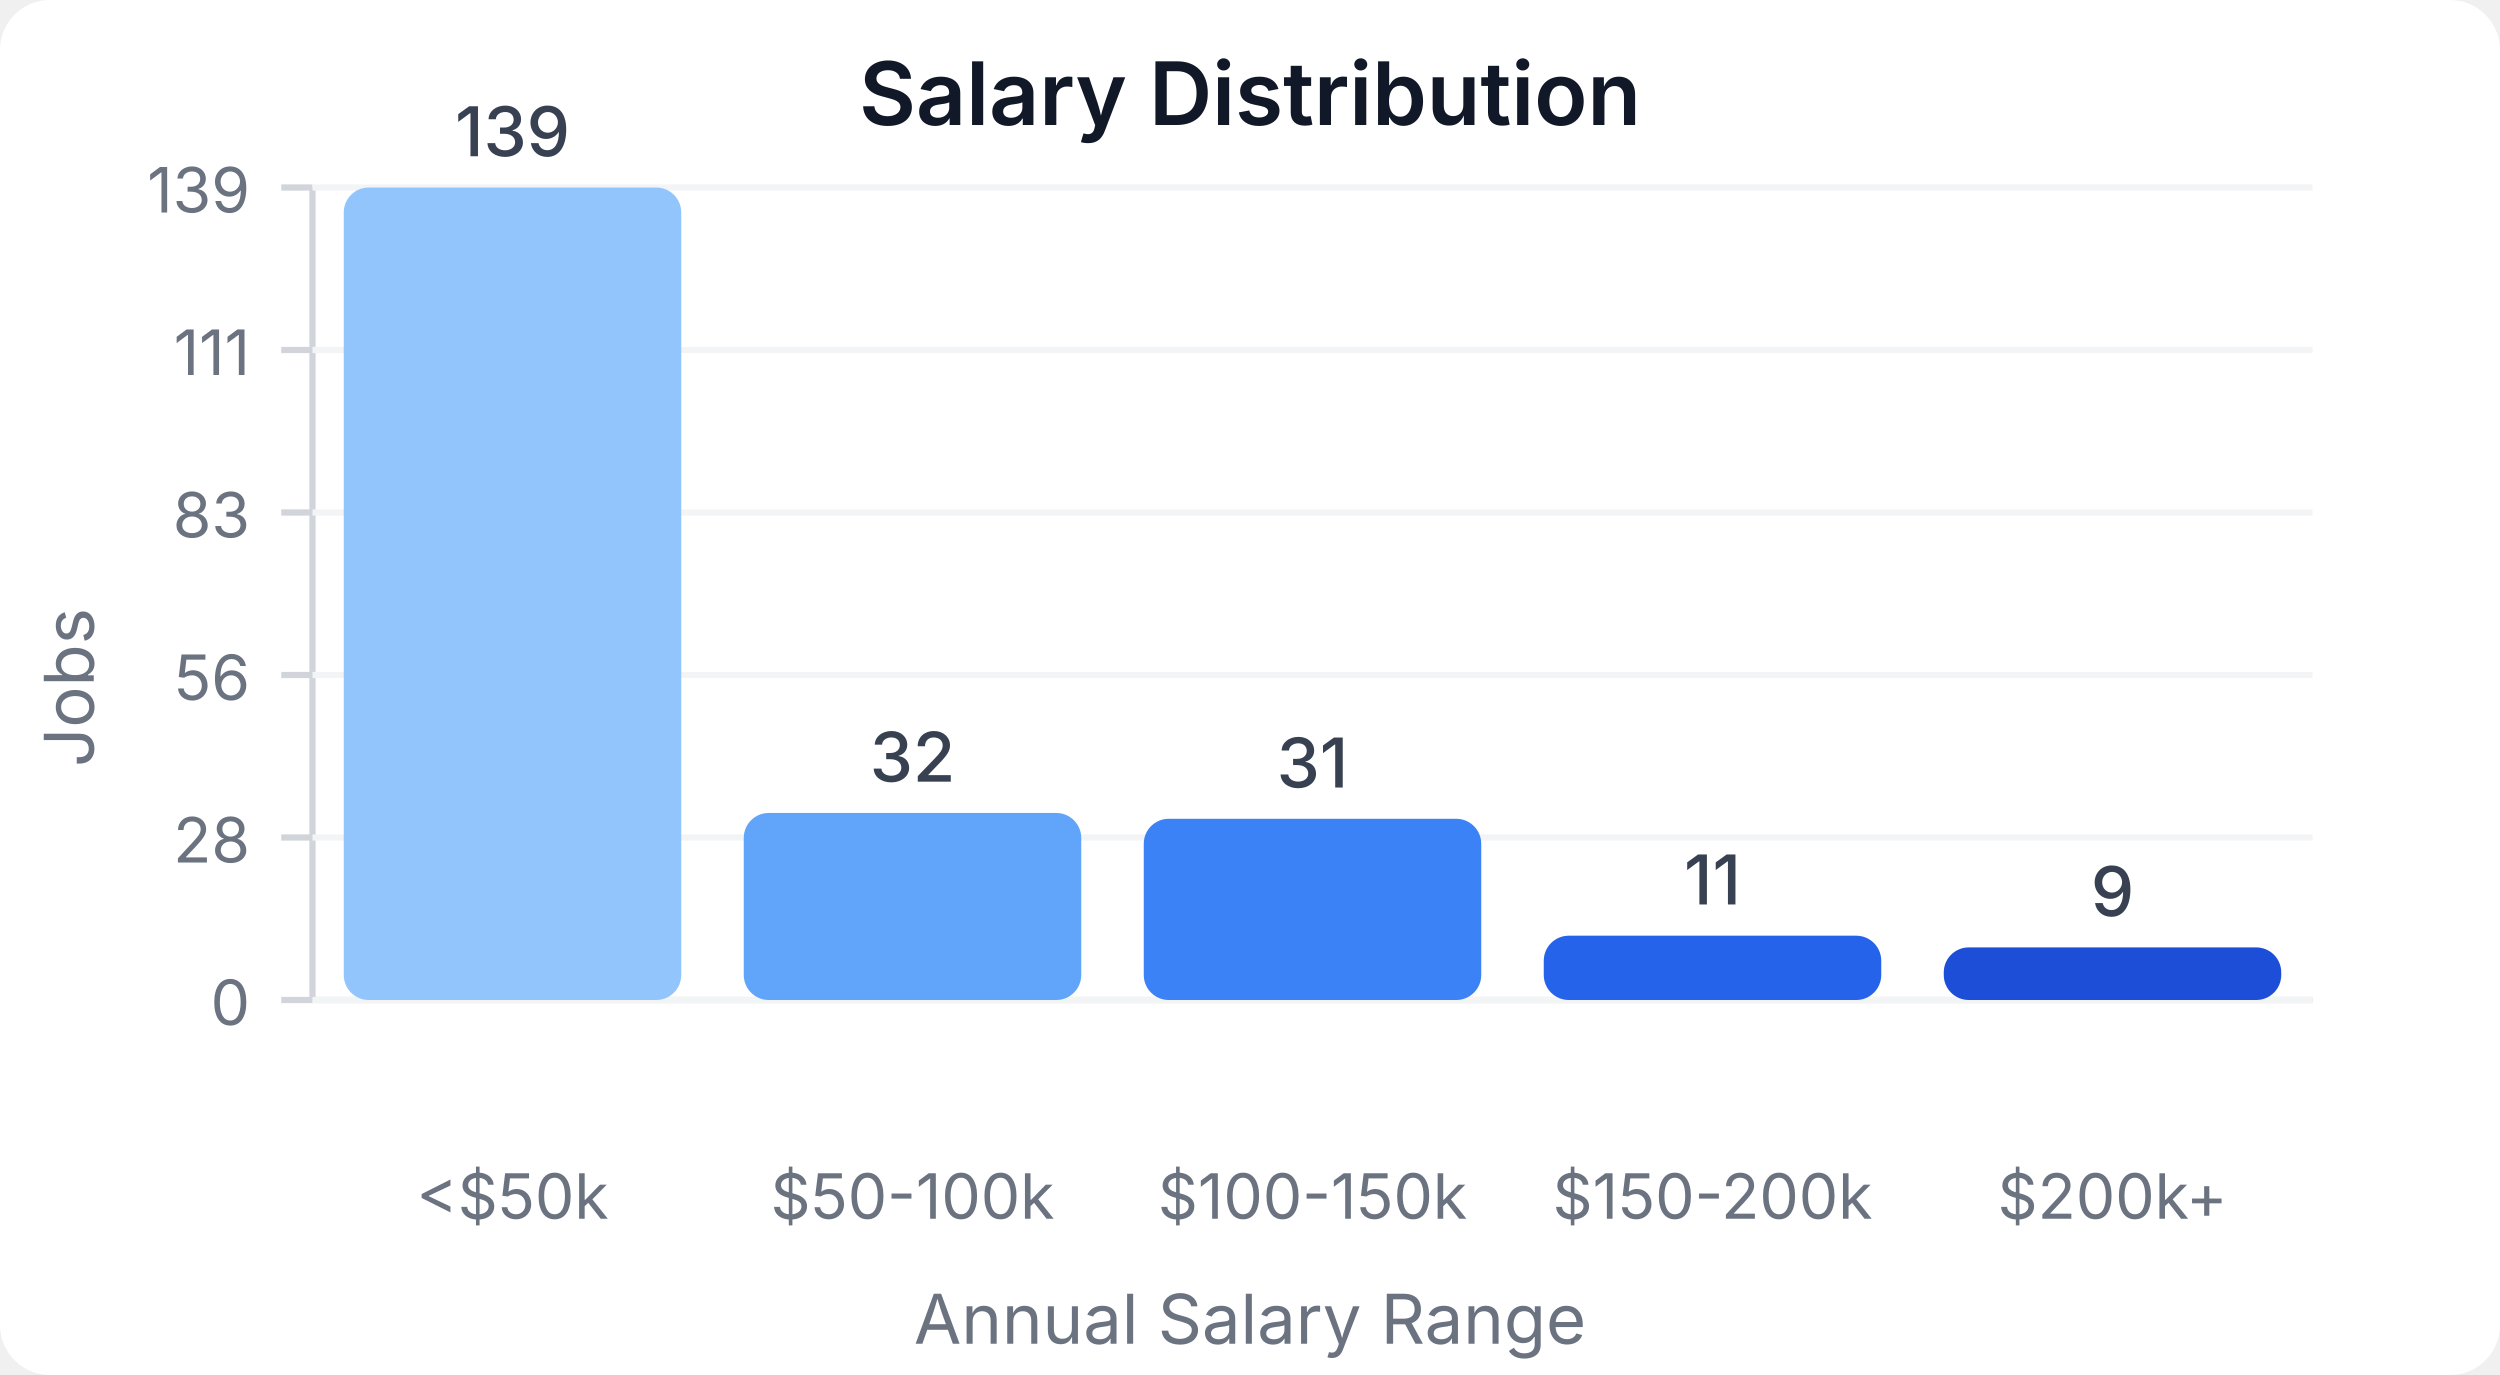
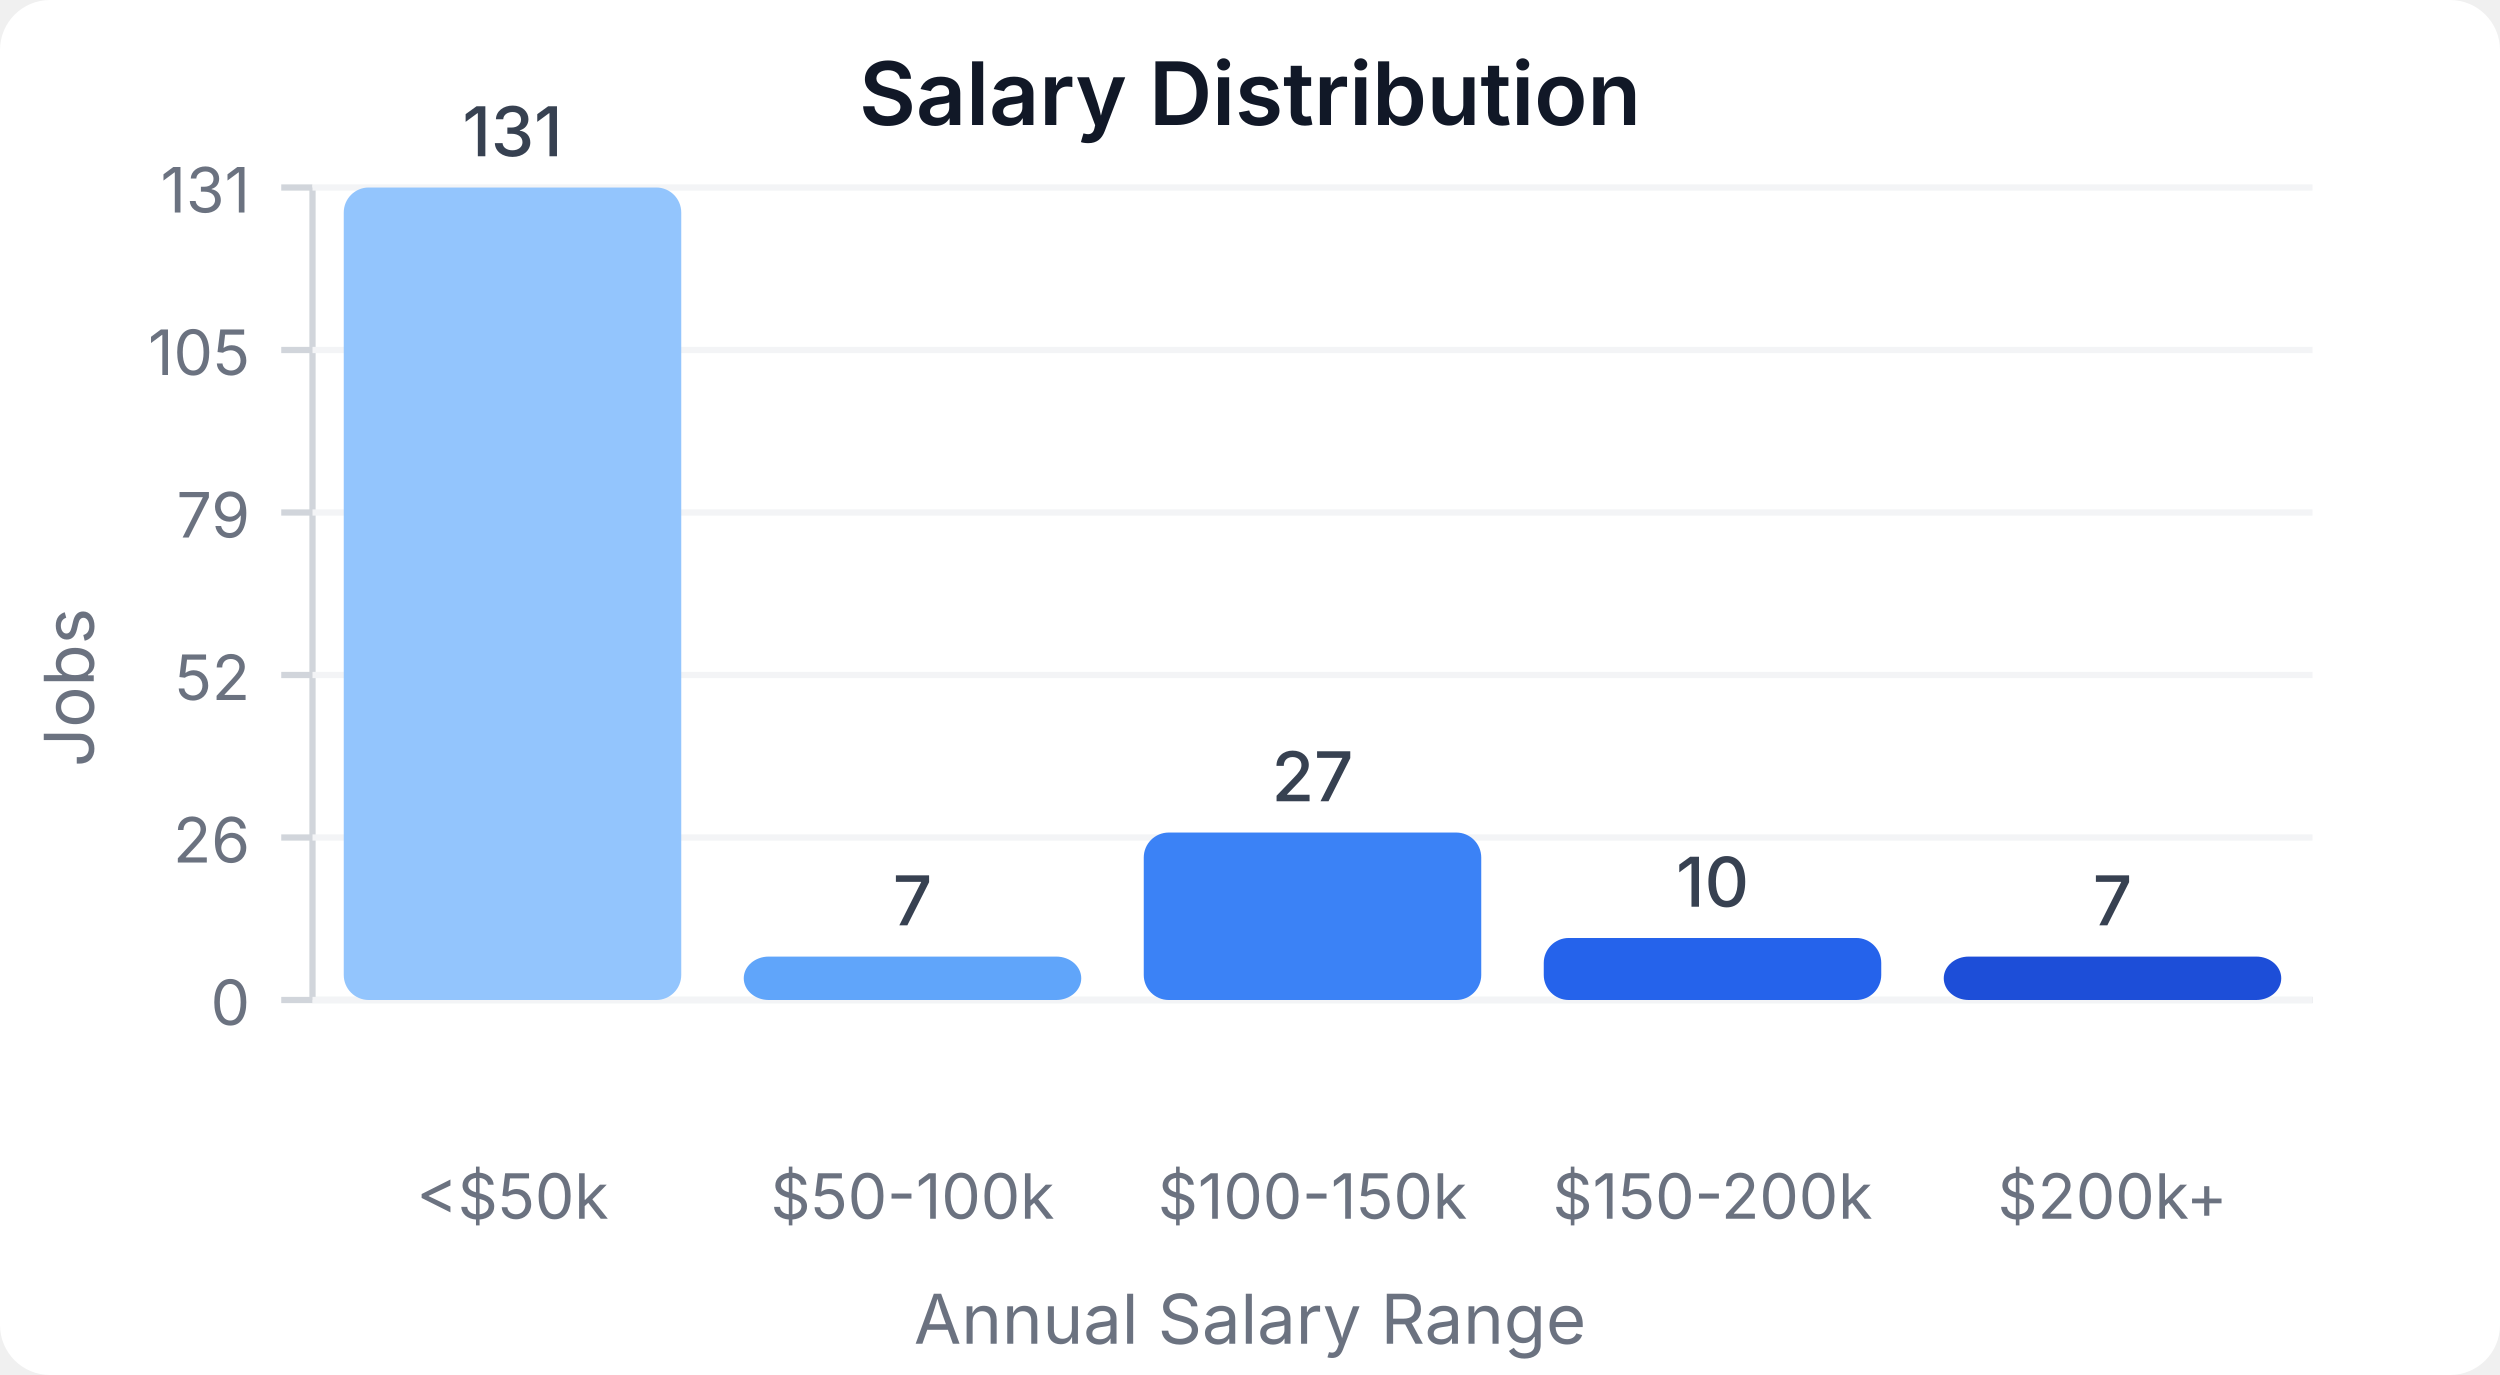
<svg xmlns="http://www.w3.org/2000/svg" width="400" height="220" viewBox="0 0 400 220">
  <style>
    text { font-family: system-ui, -apple-system, sans-serif; }
  </style>
  <rect width="400" height="220" fill="#ffffff" rx="8" />
  <text x="200" y="20" text-anchor="middle" font-size="14" font-weight="600" fill="#111827">Salary Distribution</text>
  <line x1="50" y1="30" x2="50" y2="160" stroke="#d1d5db" stroke-width="1" />
  <line x1="50" y1="160" x2="370" y2="160" stroke="#d1d5db" stroke-width="1" />
  <line x1="45" y1="160" x2="50" y2="160" stroke="#d1d5db" stroke-width="1" />
  <text x="40" y="164" text-anchor="end" font-size="10" fill="#6b7280">0</text>
  <line x1="50" y1="160" x2="370" y2="160" stroke="#f3f4f6" stroke-width="1" />
  <line x1="45" y1="134" x2="50" y2="134" stroke="#d1d5db" stroke-width="1" />
-   <text x="40" y="138" text-anchor="end" font-size="10" fill="#6b7280">28</text>
+   <text x="40" y="138" text-anchor="end" font-size="10" fill="#6b7280">26</text>
  <line x1="50" y1="134" x2="370" y2="134" stroke="#f3f4f6" stroke-width="1" />
  <line x1="45" y1="108" x2="50" y2="108" stroke="#d1d5db" stroke-width="1" />
-   <text x="40" y="112" text-anchor="end" font-size="10" fill="#6b7280">56</text>
+   <text x="40" y="112" text-anchor="end" font-size="10" fill="#6b7280">52</text>
  <line x1="50" y1="108" x2="370" y2="108" stroke="#f3f4f6" stroke-width="1" />
  <line x1="45" y1="82" x2="50" y2="82" stroke="#d1d5db" stroke-width="1" />
-   <text x="40" y="86" text-anchor="end" font-size="10" fill="#6b7280">83</text>
+   <text x="40" y="86" text-anchor="end" font-size="10" fill="#6b7280">79</text>
  <line x1="50" y1="82" x2="370" y2="82" stroke="#f3f4f6" stroke-width="1" />
  <line x1="45" y1="56" x2="50" y2="56" stroke="#d1d5db" stroke-width="1" />
-   <text x="40" y="60" text-anchor="end" font-size="10" fill="#6b7280">111</text>
+   <text x="40" y="60" text-anchor="end" font-size="10" fill="#6b7280">105</text>
  <line x1="50" y1="56" x2="370" y2="56" stroke="#f3f4f6" stroke-width="1" />
  <line x1="45" y1="30" x2="50" y2="30" stroke="#d1d5db" stroke-width="1" />
-   <text x="40" y="34" text-anchor="end" font-size="10" fill="#6b7280">139</text>
+   <text x="40" y="34" text-anchor="end" font-size="10" fill="#6b7280">131</text>
  <line x1="50" y1="30" x2="370" y2="30" stroke="#f3f4f6" stroke-width="1" />
  <rect x="55" y="30" width="54" height="130" fill="#93c5fd" rx="4" />
-   <text x="82" y="25" text-anchor="middle" font-size="11" fill="#374151" font-weight="500">139</text>
+   <text x="82" y="25" text-anchor="middle" font-size="11" fill="#374151" font-weight="500">131</text>
  <text x="82" y="195" text-anchor="middle" font-size="10" fill="#6b7280">&lt;$50k</text>
-   <rect x="119" y="130.072" width="54" height="29.928" fill="#60a5fa" rx="4" />
-   <text x="146" y="125.072" text-anchor="middle" font-size="11" fill="#374151" font-weight="500">32</text>
+   <rect x="119" y="153.053" width="54" height="6.947" fill="#60a5fa" rx="4" />
+   <text x="146" y="148.053" text-anchor="middle" font-size="11" fill="#374151" font-weight="500">7</text>
  <text x="146" y="195" text-anchor="middle" font-size="10" fill="#6b7280">$50-100k</text>
-   <rect x="183" y="131.007" width="54" height="28.993" fill="#3b82f6" rx="4" />
-   <text x="210" y="126.007" text-anchor="middle" font-size="11" fill="#374151" font-weight="500">31</text>
+   <rect x="183" y="133.206" width="54" height="26.794" fill="#3b82f6" rx="4" />
+   <text x="210" y="128.206" text-anchor="middle" font-size="11" fill="#374151" font-weight="500">27</text>
  <text x="210" y="195" text-anchor="middle" font-size="10" fill="#6b7280">$100-150k</text>
-   <rect x="247" y="149.712" width="54" height="10.288" fill="#2563eb" rx="4" />
-   <text x="274" y="144.712" text-anchor="middle" font-size="11" fill="#374151" font-weight="500">11</text>
+   <rect x="247" y="150.076" width="54" height="9.924" fill="#2563eb" rx="4" />
+   <text x="274" y="145.076" text-anchor="middle" font-size="11" fill="#374151" font-weight="500">10</text>
  <text x="274" y="195" text-anchor="middle" font-size="10" fill="#6b7280">$150-200k</text>
-   <rect x="311" y="151.583" width="54" height="8.417" fill="#1d4ed8" rx="4" />
-   <text x="338" y="146.583" text-anchor="middle" font-size="11" fill="#374151" font-weight="500">9</text>
+   <rect x="311" y="153.053" width="54" height="6.947" fill="#1d4ed8" rx="4" />
+   <text x="338" y="148.053" text-anchor="middle" font-size="11" fill="#374151" font-weight="500">7</text>
  <text x="338" y="195" text-anchor="middle" font-size="10" fill="#6b7280">$200k+</text>
  <text x="15" y="110" text-anchor="middle" font-size="11" fill="#6b7280" transform="rotate(-90, 15, 110)">Jobs</text>
  <text x="200" y="215" text-anchor="middle" font-size="11" fill="#6b7280">Annual Salary Range</text>
</svg>
